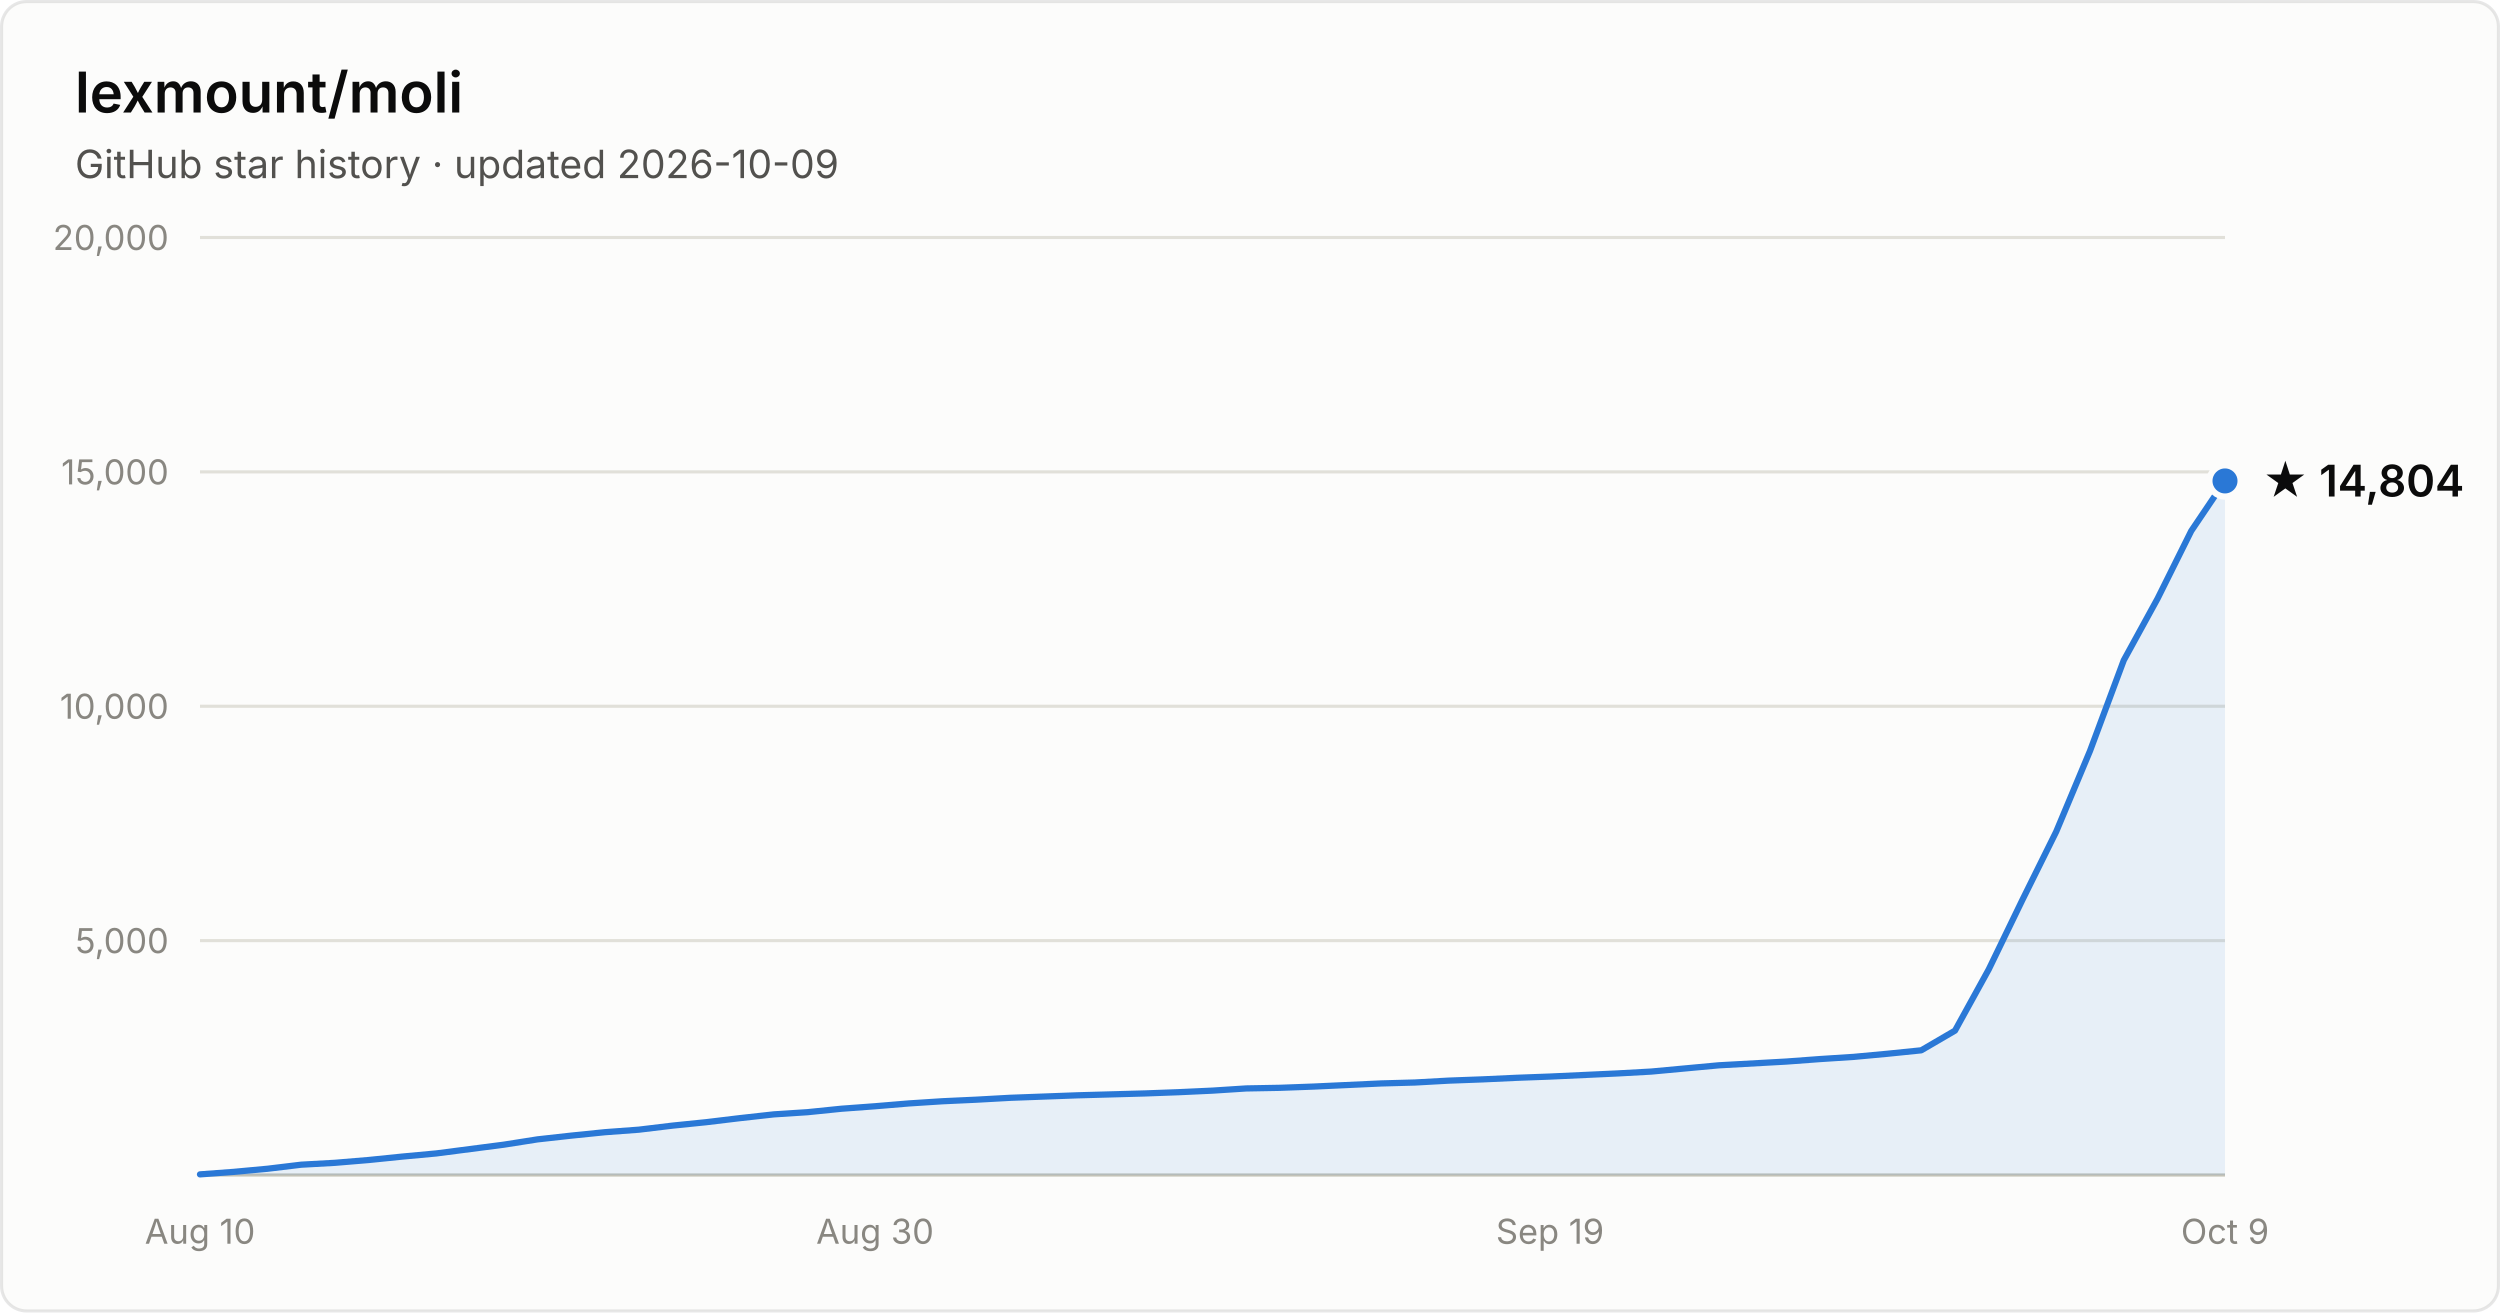
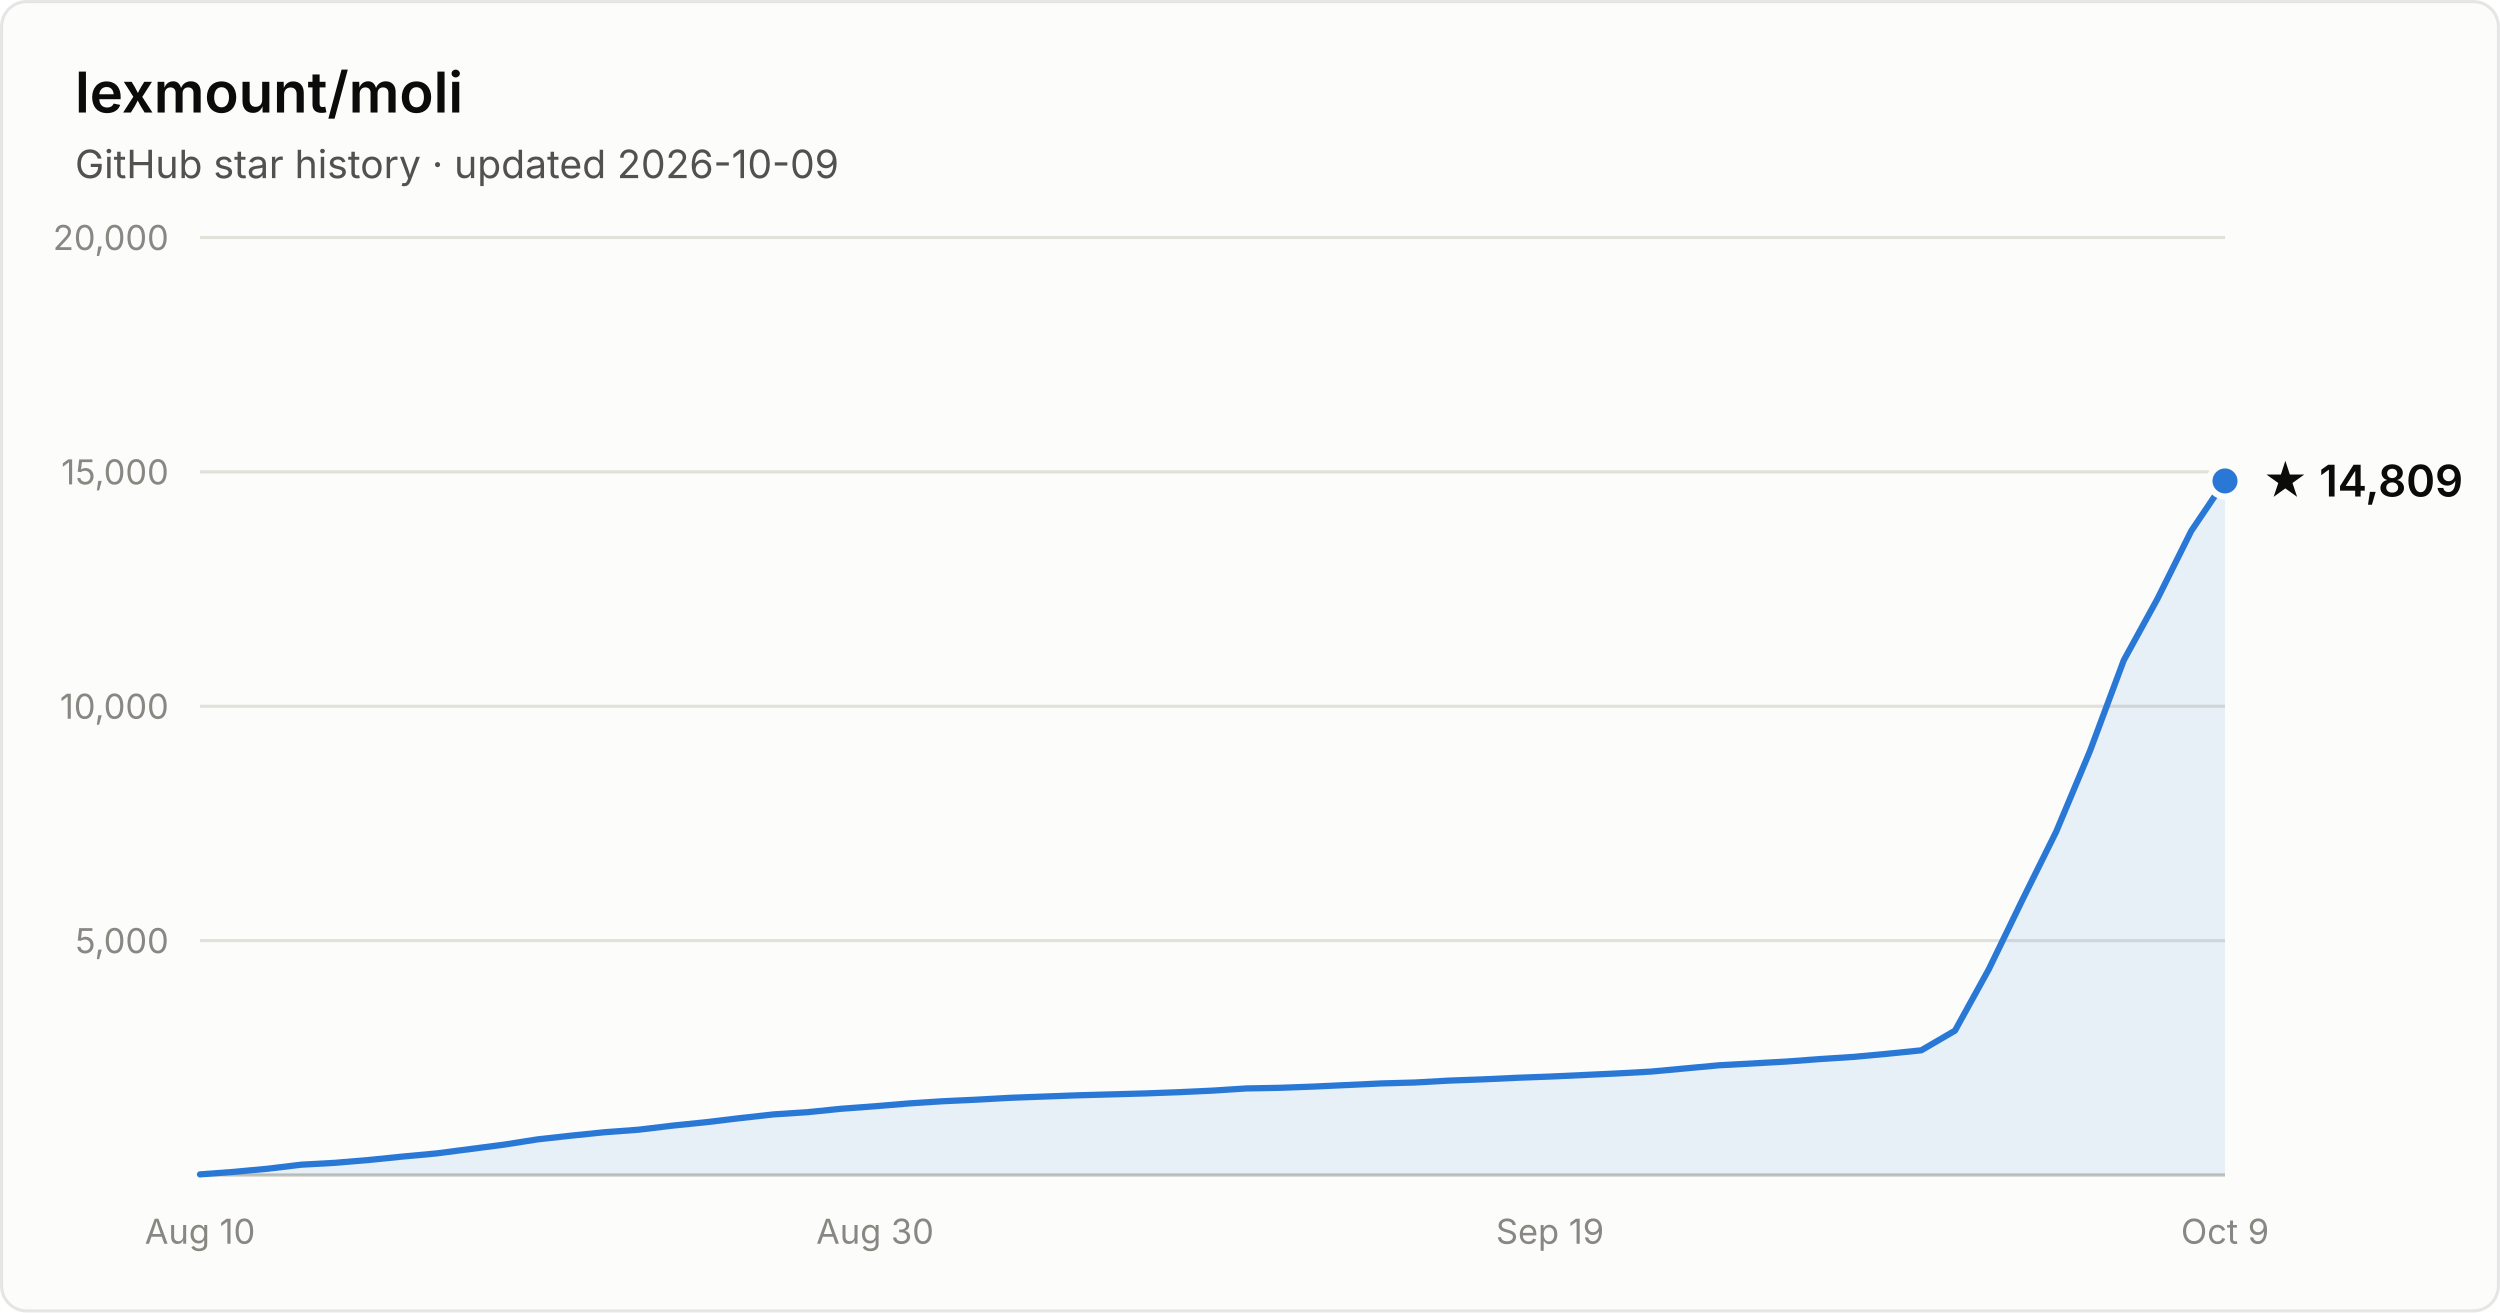
- <svg xmlns="http://www.w3.org/2000/svg" width="800" height="420" viewBox="0 0 800 420" font-family="system-ui, -apple-system, Segoe UI, sans-serif" role="img" aria-label="Star history of lexmount/moli: 14,804 stars as of 2026-10-09">
+ <svg xmlns="http://www.w3.org/2000/svg" width="800" height="420" viewBox="0 0 800 420" font-family="system-ui, -apple-system, Segoe UI, sans-serif" role="img" aria-label="Star history of lexmount/moli: 14,809 stars as of 2026-10-09">
  <rect x="0.5" y="0.5" width="799" height="419" rx="8" fill="#fcfcfb" stroke="rgba(11,11,11,0.10)" />
  <text x="24" y="36" fill="#0b0b0b" font-size="18" font-weight="600">lexmount/moli</text>
  <text x="24" y="57" fill="#52514e" font-size="12.5">GitHub star history · updated 2026-10-09</text>
  <line x1="64" y1="301.0" x2="712" y2="301.0" stroke="#e1e0d9" stroke-width="1" />
  <text x="54" y="305.0" text-anchor="end" fill="#898781" font-size="11" style="font-variant-numeric:tabular-nums">5,000</text>
  <line x1="64" y1="226.0" x2="712" y2="226.0" stroke="#e1e0d9" stroke-width="1" />
  <text x="54" y="230.0" text-anchor="end" fill="#898781" font-size="11" style="font-variant-numeric:tabular-nums">10,000</text>
  <line x1="64" y1="151.0" x2="712" y2="151.0" stroke="#e1e0d9" stroke-width="1" />
  <text x="54" y="155.0" text-anchor="end" fill="#898781" font-size="11" style="font-variant-numeric:tabular-nums">15,000</text>
  <line x1="64" y1="76.0" x2="712" y2="76.0" stroke="#e1e0d9" stroke-width="1" />
  <text x="54" y="80.0" text-anchor="end" fill="#898781" font-size="11" style="font-variant-numeric:tabular-nums">20,000</text>
  <line x1="64" y1="376" x2="712" y2="376" stroke="#c3c2b7" stroke-width="1" />
  <text x="64.0" y="398" text-anchor="middle" fill="#898781" font-size="11" style="font-variant-numeric:tabular-nums">Aug 10</text>
  <text x="280.0" y="398" text-anchor="middle" fill="#898781" font-size="11" style="font-variant-numeric:tabular-nums">Aug 30</text>
  <text x="496.0" y="398" text-anchor="middle" fill="#898781" font-size="11" style="font-variant-numeric:tabular-nums">Sep 19</text>
  <text x="712.0" y="398" text-anchor="middle" fill="#898781" font-size="11" style="font-variant-numeric:tabular-nums">Oct 9</text>
  <path d="M64.0 375.8 L74.8 375.0 L85.6 374.0 L96.4 372.7 L107.2 372.1 L118.0 371.2 L128.8 370.1 L139.6 369.1 L150.4 367.7 L161.2 366.3 L172.0 364.6 L182.8 363.4 L193.6 362.3 L204.4 361.5 L215.2 360.2 L226.0 359.1 L236.8 357.8 L247.6 356.6 L258.4 355.9 L269.2 354.8 L280.0 354.0 L290.8 353.1 L301.6 352.4 L312.4 351.9 L323.2 351.3 L334.0 350.9 L344.8 350.5 L355.6 350.2 L366.4 349.9 L377.2 349.5 L388.0 349.0 L398.8 348.3 L409.6 348.1 L420.4 347.7 L431.2 347.2 L442.0 346.7 L452.8 346.4 L463.6 345.8 L474.4 345.4 L485.2 344.9 L496.0 344.5 L506.8 344.0 L517.6 343.5 L528.4 342.9 L539.2 341.9 L550.0 340.9 L560.8 340.3 L571.6 339.7 L582.4 338.9 L593.2 338.2 L604.0 337.2 L614.8 336.1 L625.6 329.8 L636.4 310.2 L647.2 287.9 L658.0 266.1 L668.8 240.3 L679.6 211.3 L690.4 191.6 L701.2 169.9 L712.0 153.9 L712.0 376 L64.0 376 Z" fill="#2a78d6" fill-opacity="0.1" />
  <path d="M64.0 375.8 L74.8 375.0 L85.6 374.0 L96.4 372.7 L107.2 372.1 L118.0 371.2 L128.8 370.1 L139.6 369.1 L150.4 367.7 L161.2 366.3 L172.0 364.6 L182.8 363.4 L193.6 362.3 L204.4 361.5 L215.2 360.2 L226.0 359.1 L236.8 357.8 L247.6 356.6 L258.4 355.9 L269.2 354.8 L280.0 354.0 L290.8 353.1 L301.6 352.4 L312.4 351.9 L323.2 351.3 L334.0 350.9 L344.8 350.5 L355.6 350.2 L366.4 349.9 L377.2 349.5 L388.0 349.0 L398.8 348.3 L409.6 348.1 L420.4 347.7 L431.2 347.2 L442.0 346.7 L452.8 346.4 L463.6 345.8 L474.4 345.4 L485.2 344.9 L496.0 344.5 L506.8 344.0 L517.6 343.5 L528.4 342.9 L539.2 341.9 L550.0 340.9 L560.8 340.3 L571.6 339.7 L582.4 338.9 L593.2 338.2 L604.0 337.2 L614.8 336.1 L625.6 329.8 L636.4 310.2 L647.2 287.9 L658.0 266.1 L668.8 240.3 L679.6 211.3 L690.4 191.6 L701.2 169.9 L712.0 153.9" fill="none" stroke="#2a78d6" stroke-width="2" stroke-linejoin="round" stroke-linecap="round" />
  <circle cx="712.0" cy="153.9" r="5" fill="#2a78d6" stroke="#fcfcfb" stroke-width="2" />
-   <text x="724.0" y="158.9" fill="#0b0b0b" font-size="14" font-weight="600">★ 14,804</text>
+   <text x="724.0" y="158.9" fill="#0b0b0b" font-size="14" font-weight="600">★ 14,809</text>
</svg>
